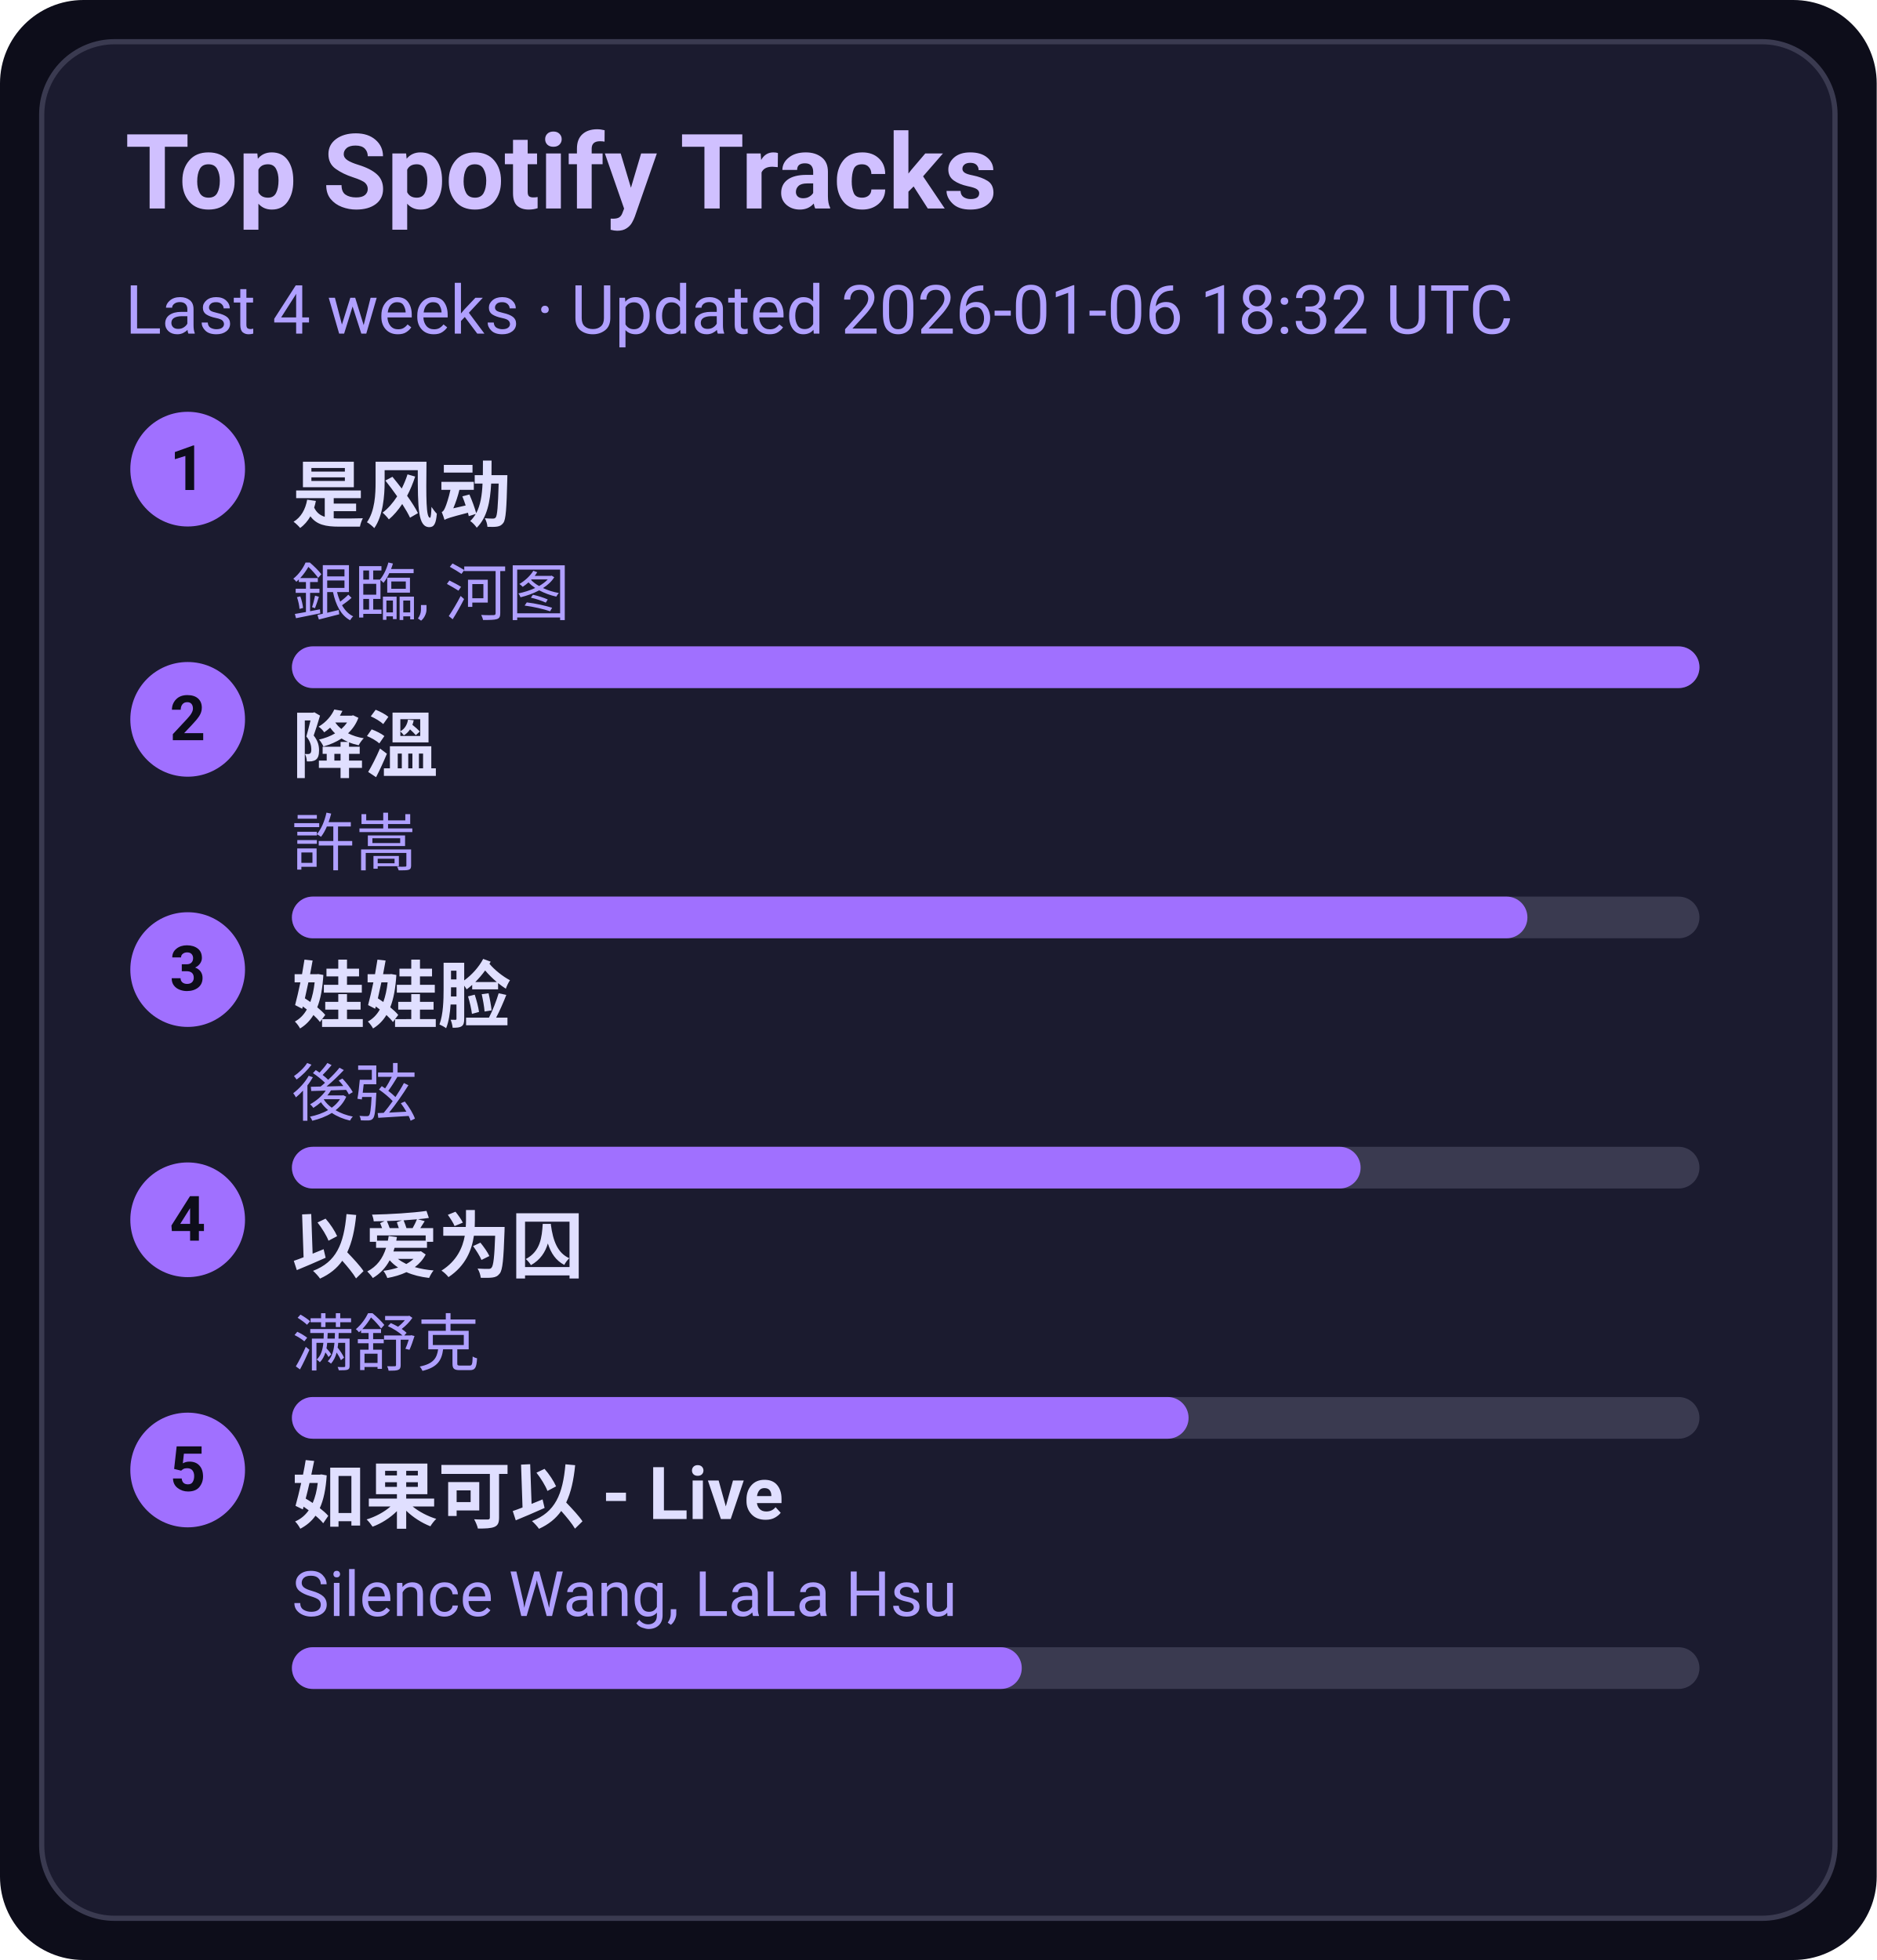
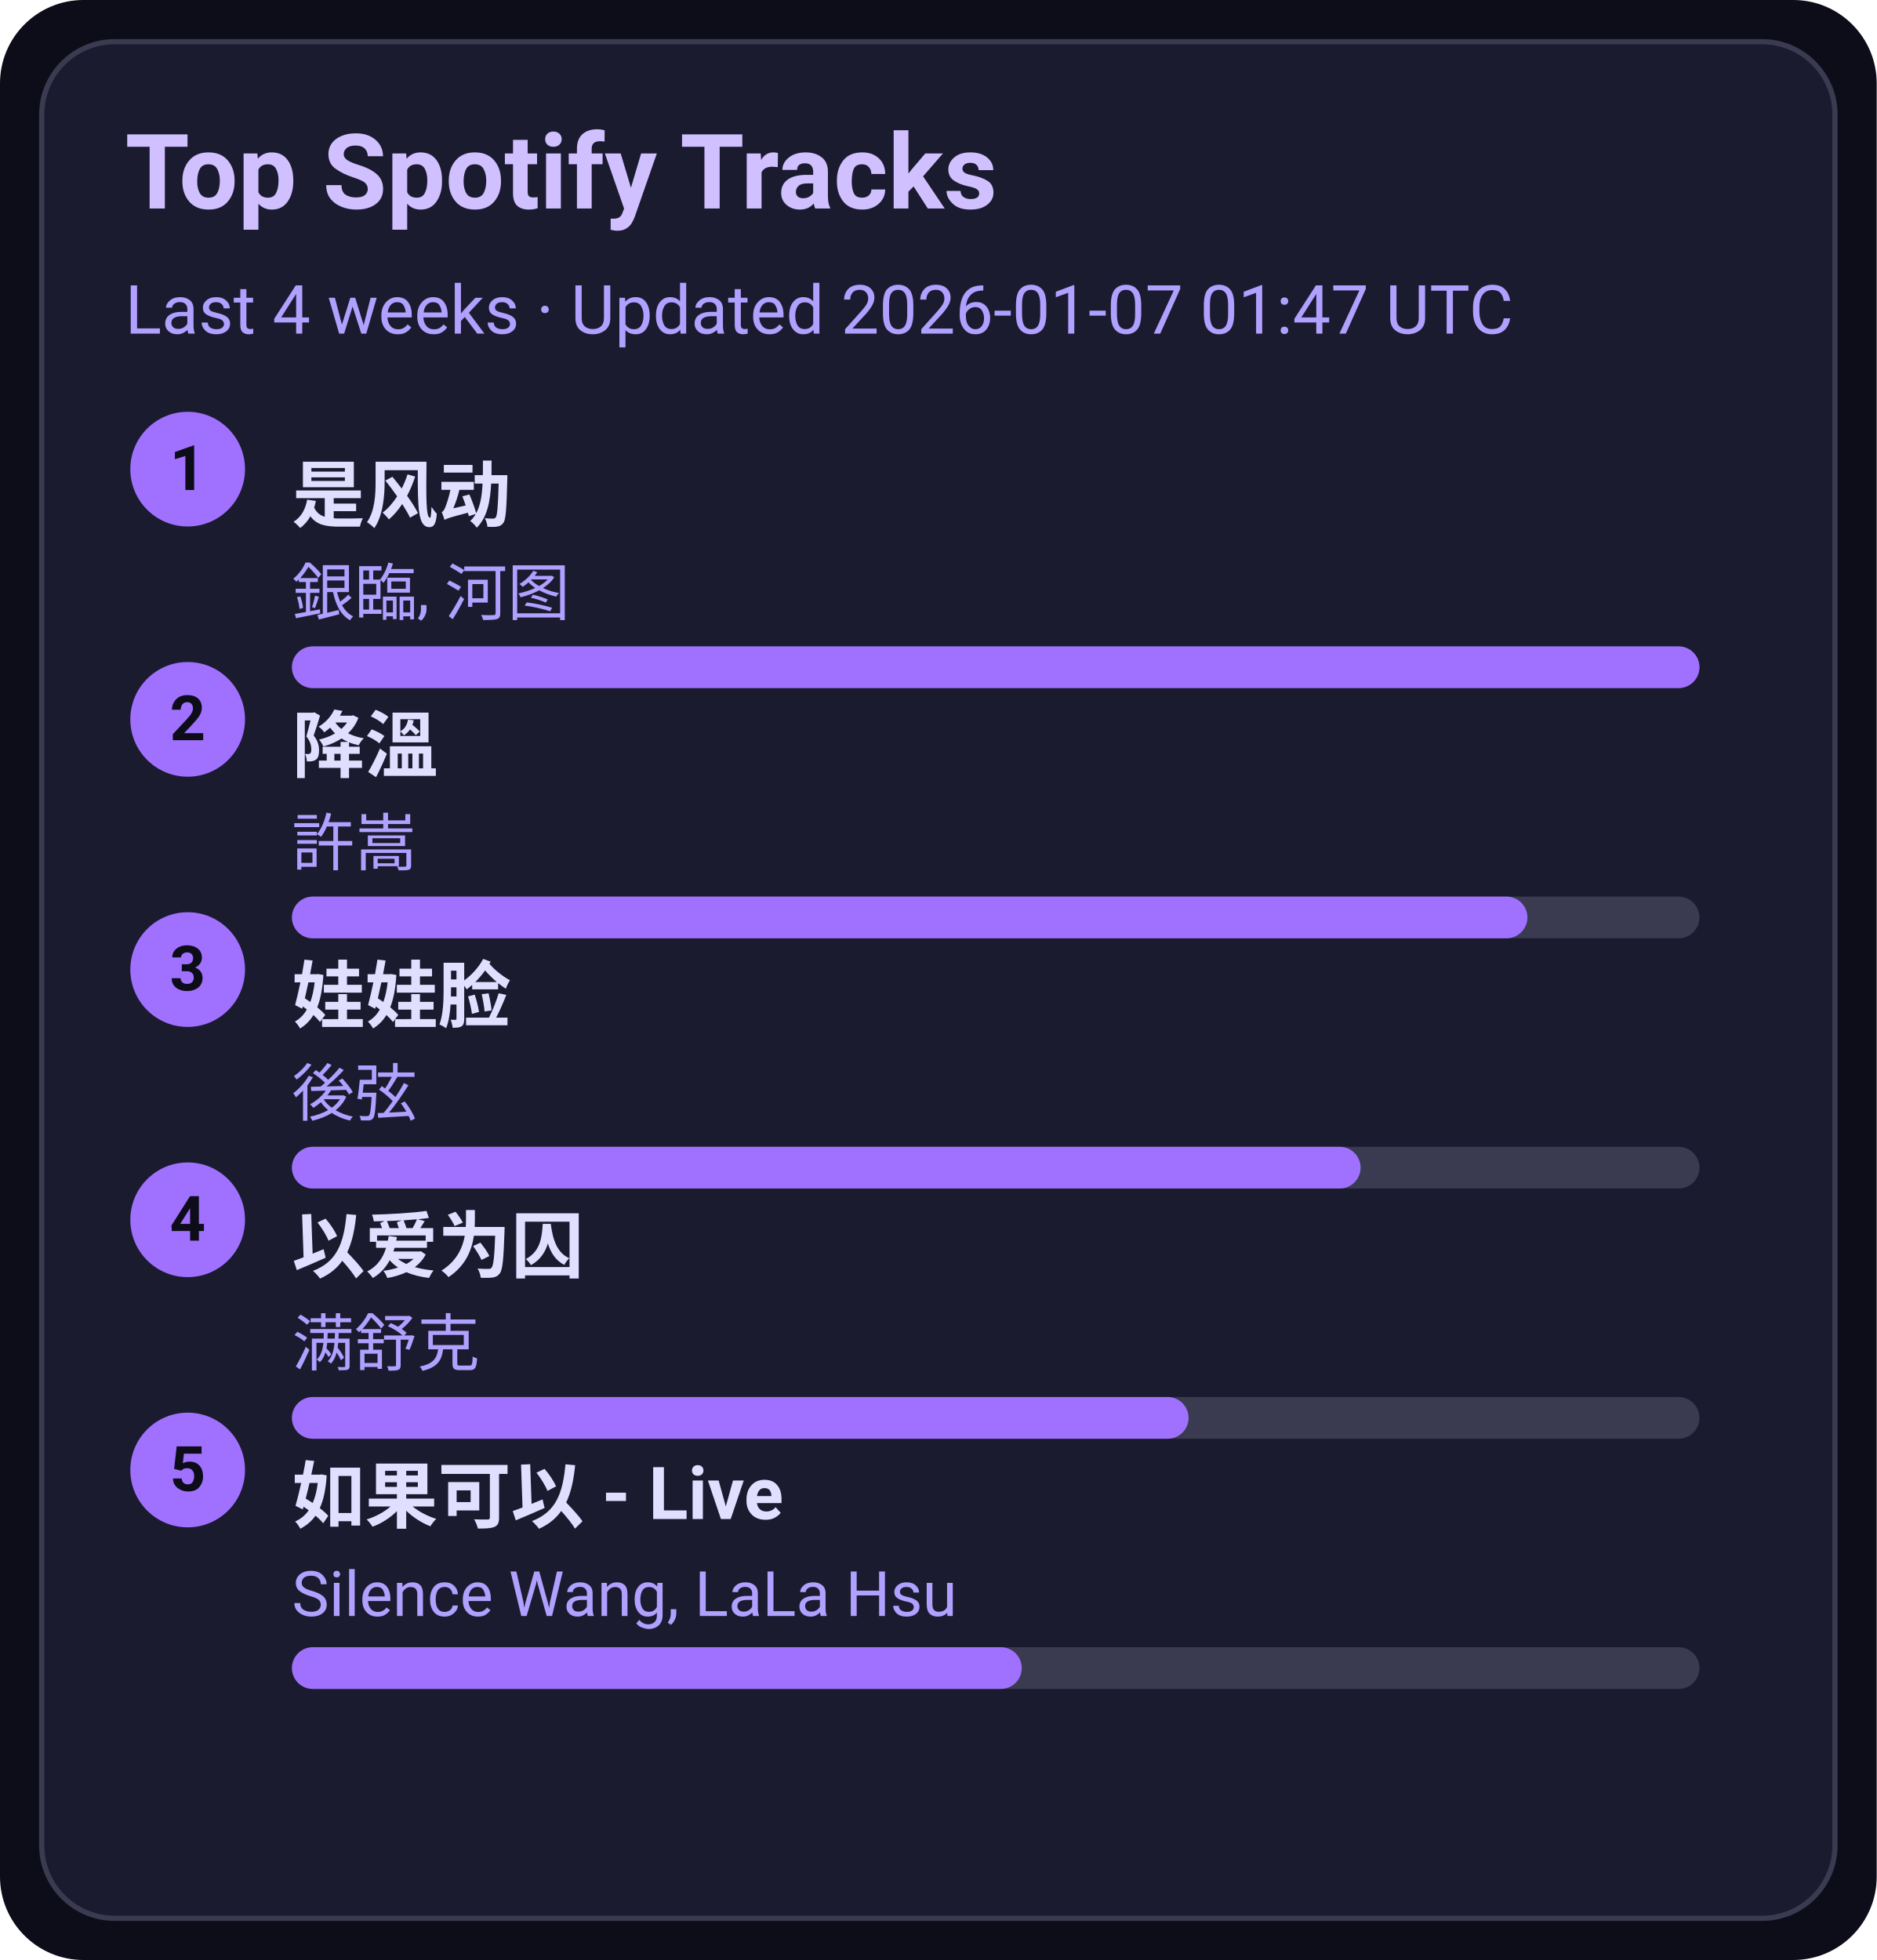
<svg xmlns="http://www.w3.org/2000/svg" width="360" height="376" viewBox="0 0 360 376">
  <style>text{font-family:-apple-system,BlinkMacSystemFont,Segoe UI,Roboto,Ubuntu,Helvetica Neue,Arial,Noto Sans,sans-serif}</style>
  <rect width="360" height="376" rx="16" fill="#0d0d1a" />
  <rect x="8" y="8" width="344" height="360" rx="14" fill="#1b1b2f" stroke="#3a3a50" />
  <text x="24" y="40" font-size="20" fill="#d0c0ff" font-weight="600">Top Spotify Tracks</text>
-   <text x="24" y="64" font-size="13" fill="#b0a0ff">Last 4 weeks · Updated 2026-01-06 18:32 UTC</text>
+   <text x="24" y="64" font-size="13" fill="#b0a0ff">Last 4 weeks · Updated 2026-01-07 01:47 UTC</text>
  <circle cx="36" cy="90" r="11" fill="#a070ff" />
  <text x="36" y="94" text-anchor="middle" font-size="12" fill="#0d0d1a" font-weight="700">1</text>
  <a href="https://open.spotify.com/track/3lePQ8c4jq7bTePsXEmslh" target="_blank" rel="noopener noreferrer">
    <text x="56" y="100" font-size="14" fill="#e0dfff" font-weight="600">是风动</text>
  </a>
  <text x="56" y="118" font-size="12" fill="#b0a0ff">銀臨, 河图</text>
  <rect x="56" y="124" width="270" height="8" rx="4" fill="#3a3a50" />
  <rect x="56" y="124" width="270" height="8" rx="4" fill="#a070ff" />
  <circle cx="36" cy="138" r="11" fill="#a070ff" />
  <text x="36" y="142" text-anchor="middle" font-size="12" fill="#0d0d1a" font-weight="700">2</text>
  <a href="https://open.spotify.com/track/2q9uhrOfyOnBa3oWR1PfYT" target="_blank" rel="noopener noreferrer">
    <text x="56" y="148" font-size="14" fill="#e0dfff" font-weight="600">降溫</text>
  </a>
  <text x="56" y="166" font-size="12" fill="#b0a0ff">許嵩</text>
  <rect x="56" y="172" width="270" height="8" rx="4" fill="#3a3a50" />
  <rect x="56" y="172" width="237" height="8" rx="4" fill="#a070ff" />
  <circle cx="36" cy="186" r="11" fill="#a070ff" />
  <text x="36" y="190" text-anchor="middle" font-size="12" fill="#0d0d1a" font-weight="700">3</text>
  <a href="https://open.spotify.com/track/08ouEICweFmqfgPJnRIQkE" target="_blank" rel="noopener noreferrer">
    <text x="56" y="196" font-size="14" fill="#e0dfff" font-weight="600">娃娃脸</text>
  </a>
  <text x="56" y="214" font-size="12" fill="#b0a0ff">後弦</text>
  <rect x="56" y="220" width="270" height="8" rx="4" fill="#3a3a50" />
  <rect x="56" y="220" width="205" height="8" rx="4" fill="#a070ff" />
  <circle cx="36" cy="234" r="11" fill="#a070ff" />
  <text x="36" y="238" text-anchor="middle" font-size="12" fill="#0d0d1a" font-weight="700">4</text>
  <a href="https://open.spotify.com/track/0RW2LEfGQK5BaIho6sSLqf" target="_blank" rel="noopener noreferrer">
    <text x="56" y="244" font-size="14" fill="#e0dfff" font-weight="600">以爱为囚</text>
  </a>
  <text x="56" y="262" font-size="12" fill="#b0a0ff">满舒克</text>
  <rect x="56" y="268" width="270" height="8" rx="4" fill="#3a3a50" />
  <rect x="56" y="268" width="172" height="8" rx="4" fill="#a070ff" />
  <circle cx="36" cy="282" r="11" fill="#a070ff" />
  <text x="36" y="286" text-anchor="middle" font-size="12" fill="#0d0d1a" font-weight="700">5</text>
  <a href="https://open.spotify.com/track/6IF65dJzfmPcX7jwDegwoo" target="_blank" rel="noopener noreferrer">
    <text x="56" y="292" font-size="14" fill="#e0dfff" font-weight="600">如果可以 - Live</text>
  </a>
  <text x="56" y="310" font-size="12" fill="#b0a0ff">Silence Wang, LaLa Hsu</text>
  <rect x="56" y="316" width="270" height="8" rx="4" fill="#3a3a50" />
  <rect x="56" y="316" width="140" height="8" rx="4" fill="#a070ff" />
</svg>
